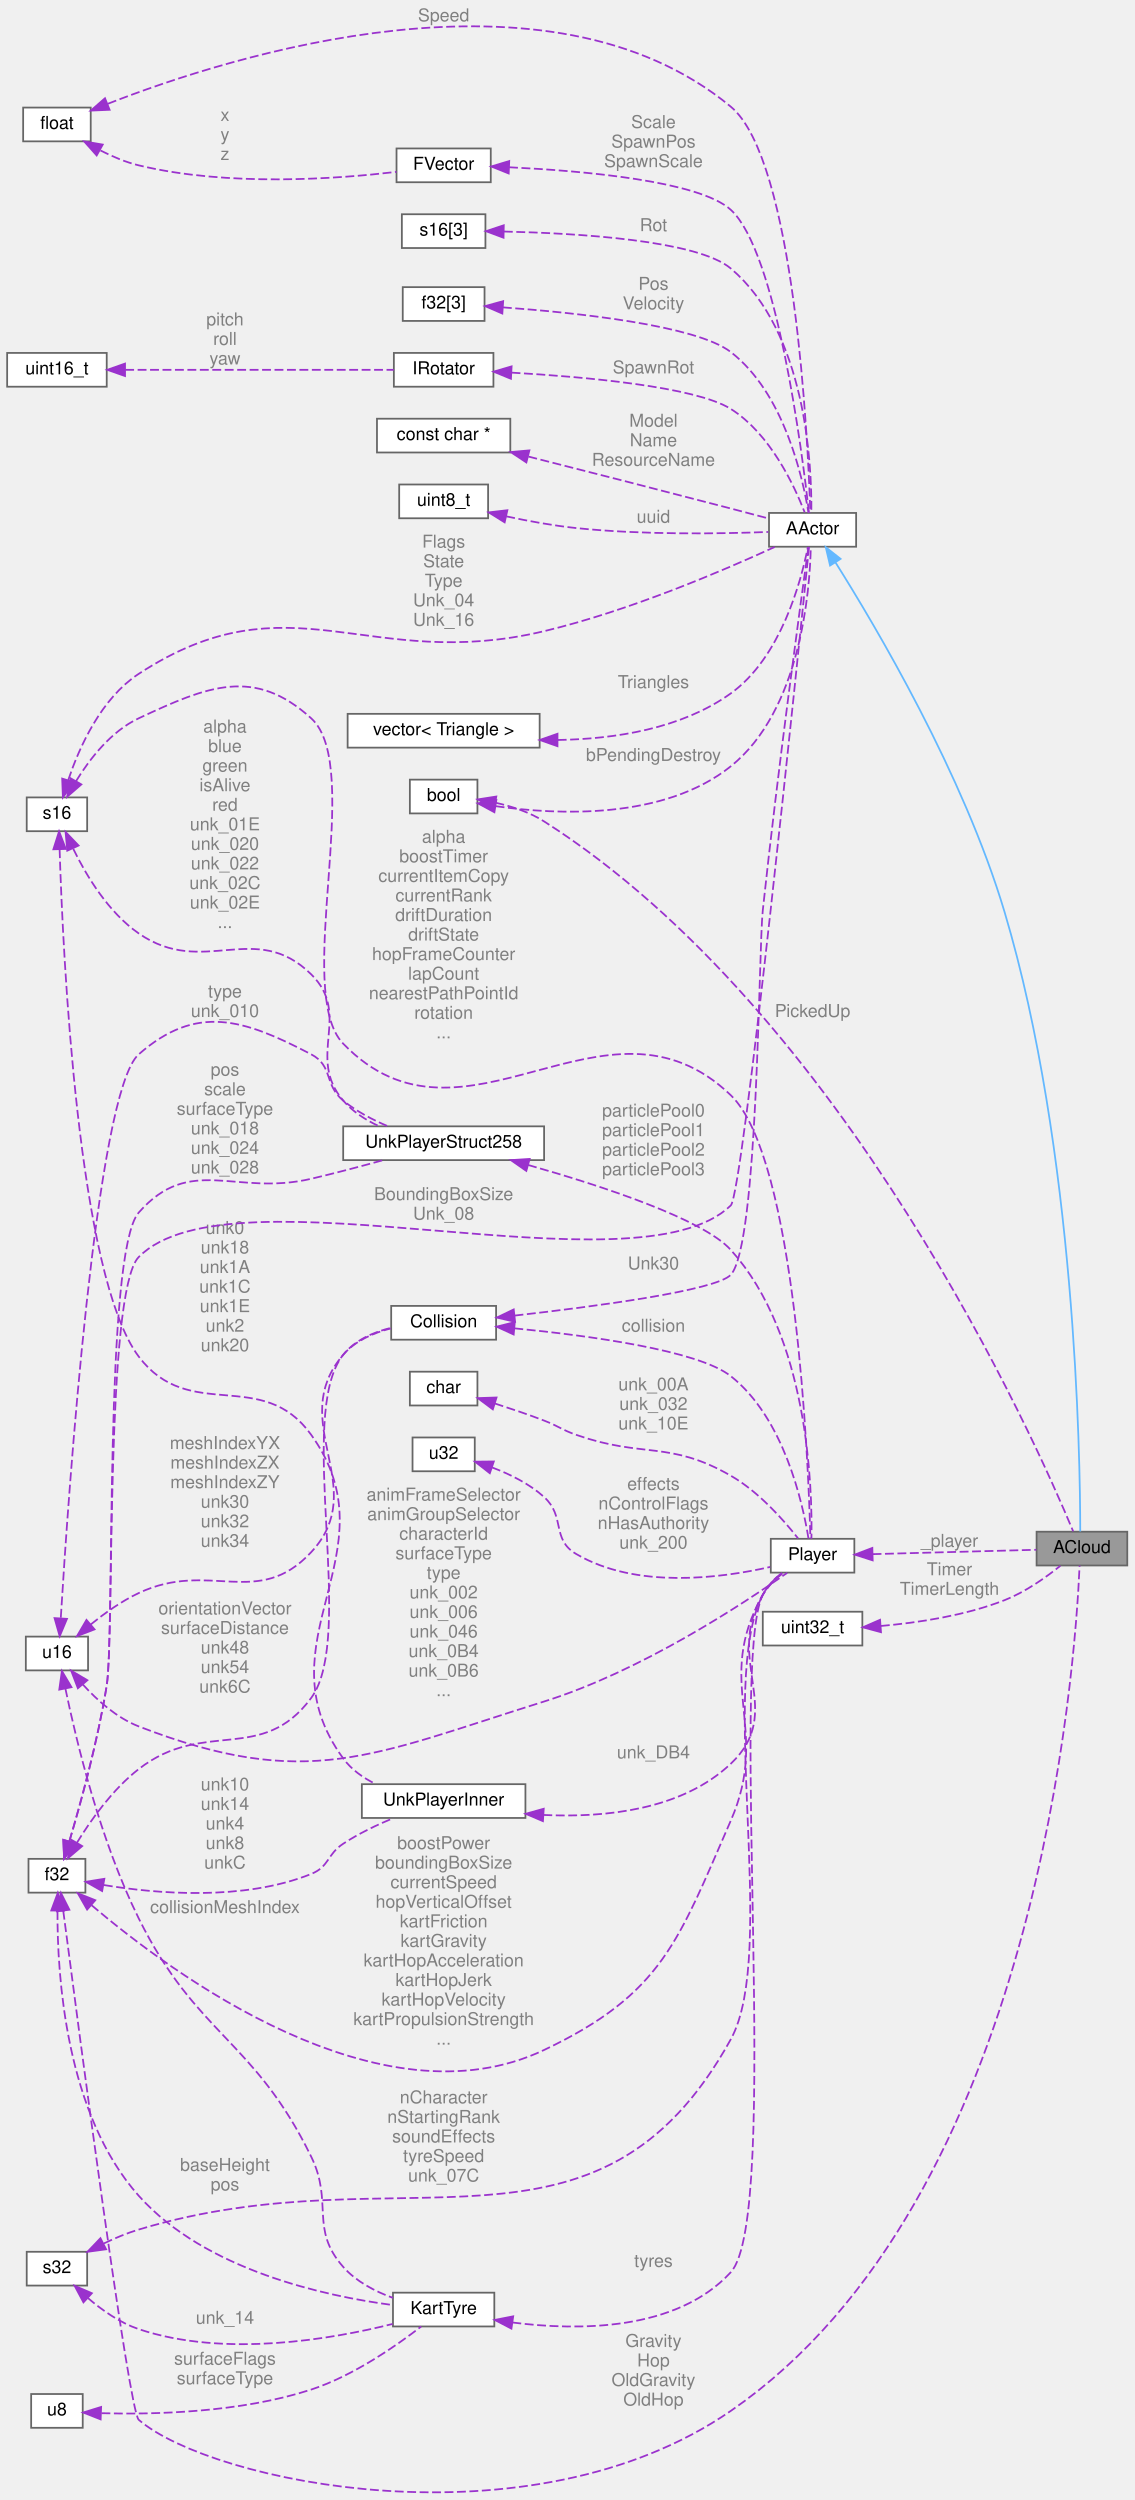
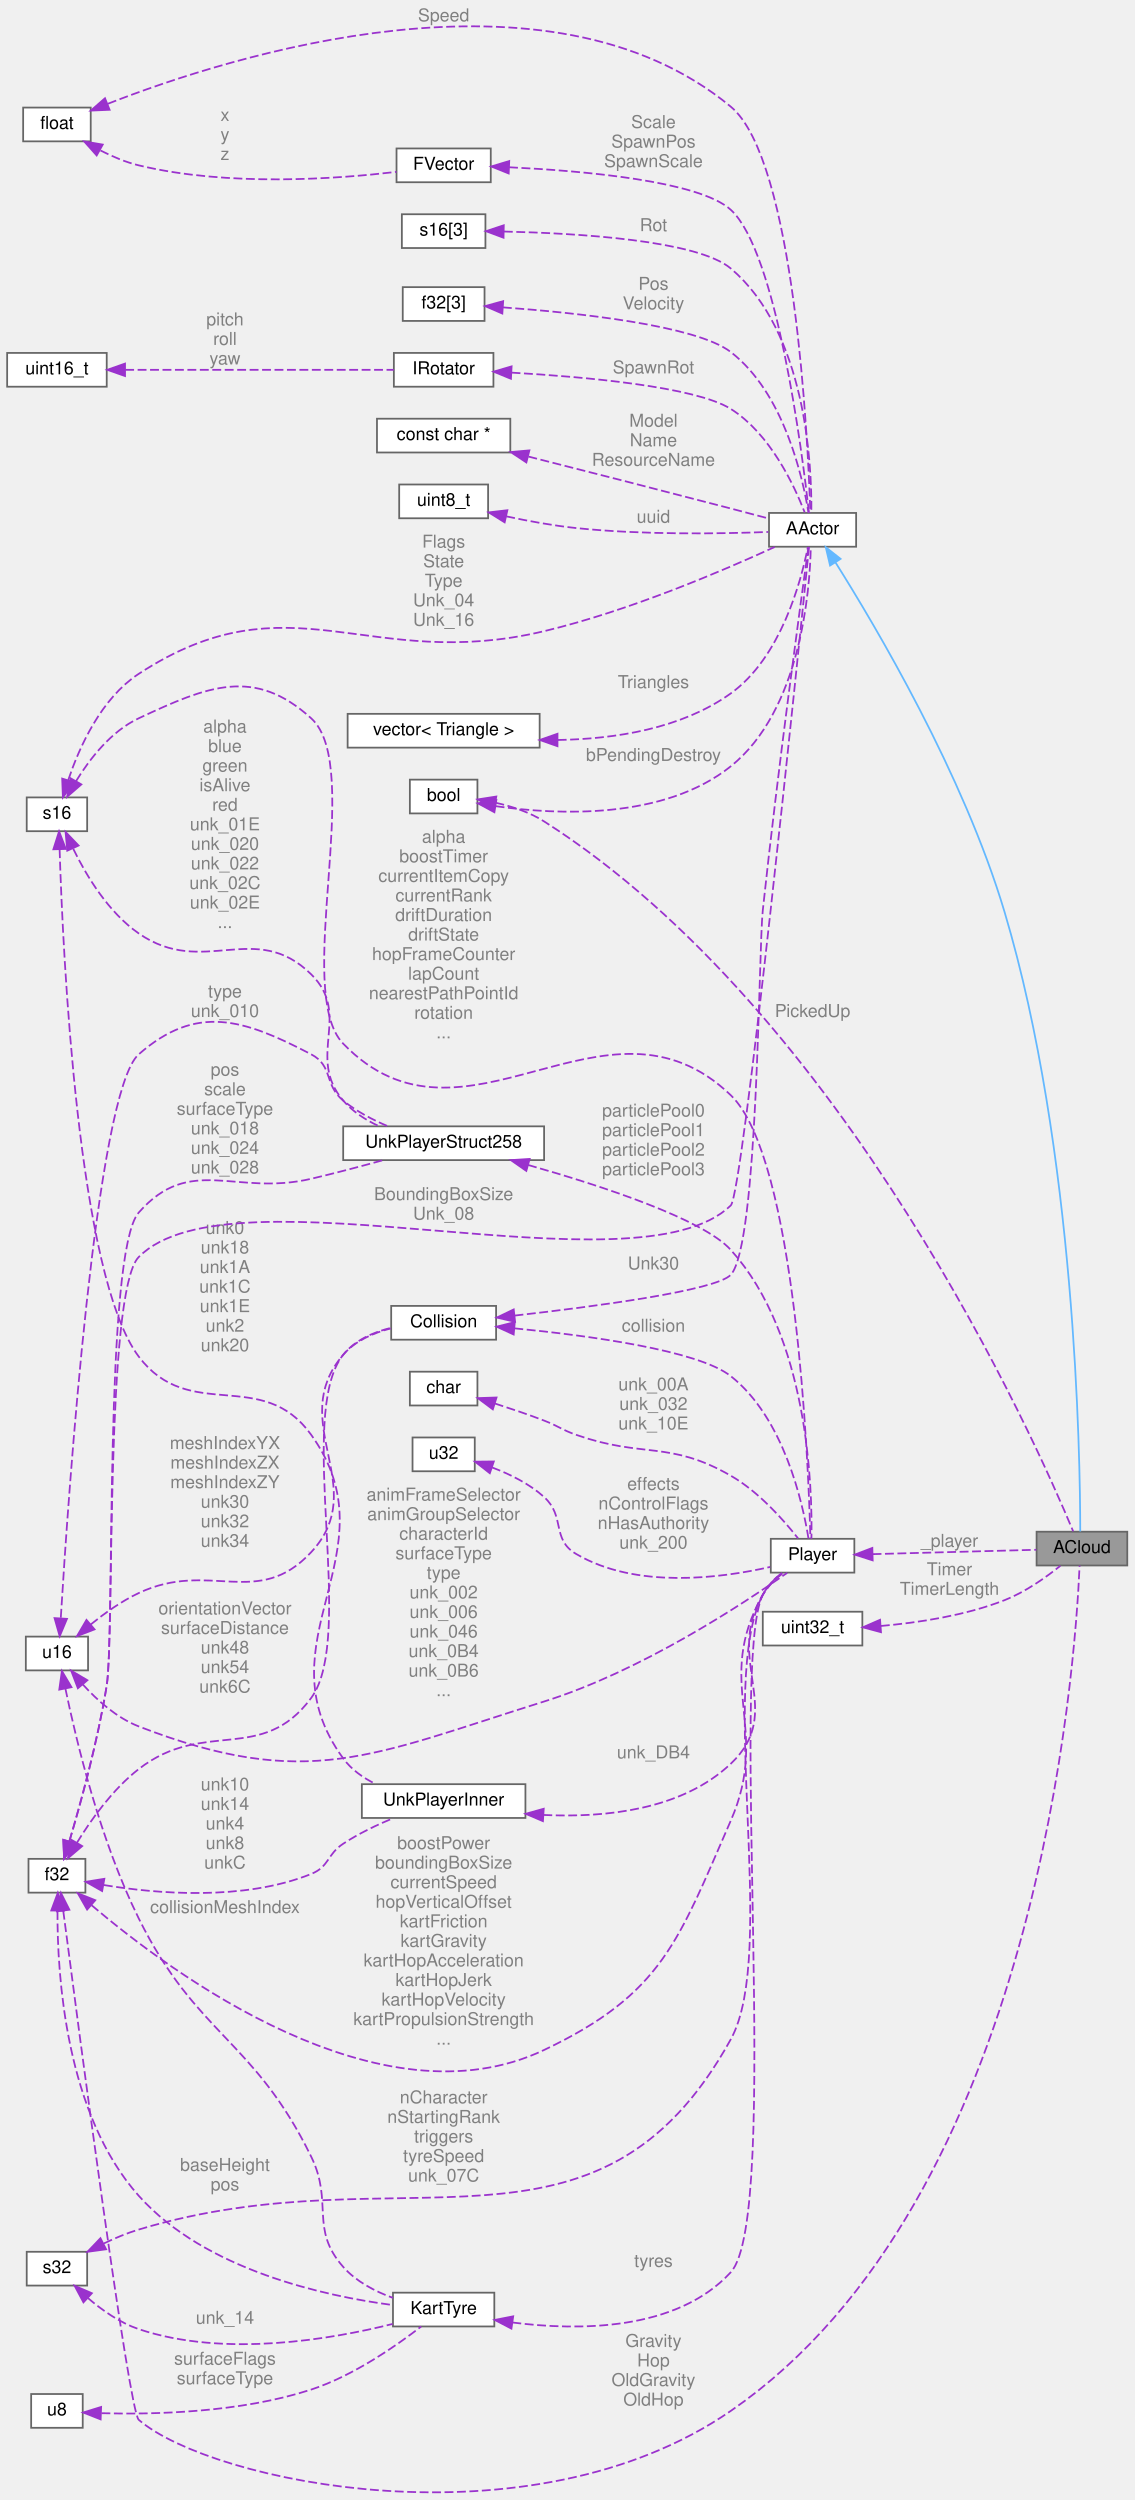
<svg xmlns="http://www.w3.org/2000/svg" xmlns:xlink="http://www.w3.org/1999/xlink" width="638pt" height="1406pt" viewBox="0.00 0.00 638.00 1406.11">
  <g id="graph0" class="graph" transform="scale(1 1) rotate(0) translate(4 1402.11)">
    <g id="Node000001" class="node">
      <g id="a_Node000001">
        <a xlink:title=" ">
          <polygon fill="#999999" stroke="#666666" points="630,-540.61 579,-540.61 579,-521.61 630,-521.61 630,-540.61" />
          <text text-anchor="middle" x="604.5" y="-528.61" font-family="Helvetica,sans-Serif" font-size="10.00">ACloud</text>
        </a>
      </g>
    </g>
    <g id="Node000002" class="node">
      <g id="a_Node000002">
        <a xlink:href="classAActor.html" target="_top" xlink:title=" ">
          <polygon fill="white" stroke="#666666" points="477.5,-1113.61 428.5,-1113.61 428.5,-1094.61 477.5,-1094.61 477.5,-1113.61" />
          <text text-anchor="middle" x="453" y="-1101.61" font-family="Helvetica,sans-Serif" font-size="10.00">AActor</text>
        </a>
      </g>
    </g>
    <g id="edge1_Node000001_Node000002" class="edge">
      <g id="a_edge1_Node000001_Node000002">
        <a xlink:title=" ">
          <path fill="none" stroke="#63b8ff" d="M465.83,-1085.86C488.51,-1049.86 537.91,-966.5 561,-889.11 600.91,-755.37 603.54,-582.98 603.55,-540.76" />
          <polygon fill="#63b8ff" stroke="#63b8ff" points="462.85,-1084.02 460.42,-1094.33 468.75,-1087.78 462.85,-1084.02" />
        </a>
      </g>
    </g>
    <g id="Node000003" class="node">
      <g id="a_Node000003">
        <a xlink:title=" ">
          <polygon fill="white" stroke="#666666" points="45,-953.61 11,-953.61 11,-934.61 45,-934.61 45,-953.61" />
          <text text-anchor="middle" x="28" y="-941.61" font-family="Helvetica,sans-Serif" font-size="10.00">s16</text>
        </a>
      </g>
    </g>
    <g id="edge2_Node000002_Node000003" class="edge">
      <g id="a_edge2_Node000002_Node000003">
        <a xlink:title=" ">
          <path fill="none" stroke="#9a32cd" stroke-dasharray="5,2" d="M34.36,-963.4C40.62,-982.01 52.91,-1009.32 74,-1023.11 159.29,-1078.86 202.88,-1023.49 302,-1047.11 349.97,-1058.55 403.31,-1081.42 431.67,-1094.45" />
          <polygon fill="#9a32cd" stroke="#9a32cd" points="37.64,-962.14 31.35,-953.62 30.95,-964.2 37.64,-962.14" />
        </a>
      </g>
      <text text-anchor="middle" x="245.5" y="-1094.11" font-family="Helvetica,sans-Serif" font-size="10.00" fill="grey"> Flags</text>
      <text text-anchor="middle" x="245.5" y="-1083.11" font-family="Helvetica,sans-Serif" font-size="10.00" fill="grey">State</text>
      <text text-anchor="middle" x="245.5" y="-1072.11" font-family="Helvetica,sans-Serif" font-size="10.00" fill="grey">Type</text>
      <text text-anchor="middle" x="245.5" y="-1061.11" font-family="Helvetica,sans-Serif" font-size="10.00" fill="grey">Unk_04</text>
      <text text-anchor="middle" x="245.5" y="-1050.11" font-family="Helvetica,sans-Serif" font-size="10.00" fill="grey">Unk_16</text>
    </g>
    <g id="Node000018" class="node">
      <g id="a_Node000018">
        <a xlink:href="structPlayer.html" target="_top" xlink:title=" ">
          <polygon fill="white" stroke="#666666" points="476.5,-536.61 429.5,-536.61 429.5,-517.61 476.5,-517.61 476.5,-536.61" />
          <text text-anchor="middle" x="453" y="-524.61" font-family="Helvetica,sans-Serif" font-size="10.00">Player</text>
        </a>
      </g>
    </g>
    <g id="edge22_Node000018_Node000003" class="edge">
      <g id="a_edge22_Node000018_Node000003">
        <a xlink:title=" ">
          <path fill="none" stroke="#9a32cd" stroke-dasharray="5,2" d="M38.77,-962.8C46.48,-975.34 58.5,-990.85 74,-998.11 113.04,-1016.4 139.06,-1027.07 171,-998.11 201.28,-970.67 160.6,-844.5 189,-815.11 256.92,-744.83 336.52,-853.84 407,-786.11 443.77,-750.77 450.64,-579.73 451.79,-536.87" />
          <polygon fill="#9a32cd" stroke="#9a32cd" points="41.73,-960.92 33.74,-953.97 35.65,-964.39 41.73,-960.92" />
        </a>
      </g>
      <text text-anchor="middle" x="245.5" y="-928.11" font-family="Helvetica,sans-Serif" font-size="10.00" fill="grey"> alpha</text>
      <text text-anchor="middle" x="245.5" y="-917.11" font-family="Helvetica,sans-Serif" font-size="10.00" fill="grey">boostTimer</text>
      <text text-anchor="middle" x="245.5" y="-906.11" font-family="Helvetica,sans-Serif" font-size="10.00" fill="grey">currentItemCopy</text>
      <text text-anchor="middle" x="245.5" y="-895.11" font-family="Helvetica,sans-Serif" font-size="10.00" fill="grey">currentRank</text>
      <text text-anchor="middle" x="245.5" y="-884.11" font-family="Helvetica,sans-Serif" font-size="10.00" fill="grey">driftDuration</text>
      <text text-anchor="middle" x="245.5" y="-873.11" font-family="Helvetica,sans-Serif" font-size="10.00" fill="grey">driftState</text>
      <text text-anchor="middle" x="245.5" y="-862.11" font-family="Helvetica,sans-Serif" font-size="10.00" fill="grey">hopFrameCounter</text>
      <text text-anchor="middle" x="245.5" y="-851.11" font-family="Helvetica,sans-Serif" font-size="10.00" fill="grey">lapCount</text>
      <text text-anchor="middle" x="245.5" y="-840.11" font-family="Helvetica,sans-Serif" font-size="10.00" fill="grey">nearestPathPointId</text>
      <text text-anchor="middle" x="245.5" y="-829.11" font-family="Helvetica,sans-Serif" font-size="10.00" fill="grey">rotation</text>
      <text text-anchor="middle" x="245.5" y="-818.11" font-family="Helvetica,sans-Serif" font-size="10.00" fill="grey">...</text>
    </g>
    <g id="Node000024" class="node">
      <g id="a_Node000024">
        <a xlink:href="structUnkPlayerStruct258.html" target="_top" xlink:title=" ">
          <polygon fill="white" stroke="#666666" points="302,-768.61 189,-768.61 189,-749.61 302,-749.61 302,-768.61" />
          <text text-anchor="middle" x="245.5" y="-756.61" font-family="Helvetica,sans-Serif" font-size="10.00">UnkPlayerStruct258</text>
        </a>
      </g>
    </g>
    <g id="edge36_Node000024_Node000003" class="edge">
      <g id="a_edge36_Node000024_Node000003">
        <a xlink:title=" ">
          <path fill="none" stroke="#9a32cd" stroke-dasharray="5,2" d="M37.19,-924.67C44.6,-909.44 56.97,-888.92 74,-877.11 110.41,-851.87 139.43,-885.2 171,-854.11 194.2,-831.27 167.89,-807.9 189,-783.11 194.31,-776.88 201.54,-772.22 209.02,-768.75" />
          <polygon fill="#9a32cd" stroke="#9a32cd" points="33.81,-923.64 32.85,-934.2 40.18,-926.54 33.81,-923.64" />
        </a>
      </g>
      <text text-anchor="middle" x="122.5" y="-990.11" font-family="Helvetica,sans-Serif" font-size="10.00" fill="grey"> alpha</text>
      <text text-anchor="middle" x="122.5" y="-979.11" font-family="Helvetica,sans-Serif" font-size="10.00" fill="grey">blue</text>
      <text text-anchor="middle" x="122.5" y="-968.11" font-family="Helvetica,sans-Serif" font-size="10.00" fill="grey">green</text>
      <text text-anchor="middle" x="122.5" y="-957.11" font-family="Helvetica,sans-Serif" font-size="10.00" fill="grey">isAlive</text>
      <text text-anchor="middle" x="122.5" y="-946.11" font-family="Helvetica,sans-Serif" font-size="10.00" fill="grey">red</text>
      <text text-anchor="middle" x="122.5" y="-935.11" font-family="Helvetica,sans-Serif" font-size="10.00" fill="grey">unk_01E</text>
      <text text-anchor="middle" x="122.5" y="-924.11" font-family="Helvetica,sans-Serif" font-size="10.00" fill="grey">unk_020</text>
      <text text-anchor="middle" x="122.5" y="-913.11" font-family="Helvetica,sans-Serif" font-size="10.00" fill="grey">unk_022</text>
      <text text-anchor="middle" x="122.5" y="-902.11" font-family="Helvetica,sans-Serif" font-size="10.00" fill="grey">unk_02C</text>
      <text text-anchor="middle" x="122.5" y="-891.11" font-family="Helvetica,sans-Serif" font-size="10.00" fill="grey">unk_02E</text>
      <text text-anchor="middle" x="122.5" y="-880.11" font-family="Helvetica,sans-Serif" font-size="10.00" fill="grey">...</text>
    </g>
    <g id="Node000025" class="node">
      <g id="a_Node000025">
        <a xlink:href="structUnkPlayerInner.html" target="_top" xlink:title=" ">
          <polygon fill="white" stroke="#666666" points="291.5,-398.61 199.5,-398.61 199.5,-379.61 291.5,-379.61 291.5,-398.61" />
          <text text-anchor="middle" x="245.5" y="-386.61" font-family="Helvetica,sans-Serif" font-size="10.00">UnkPlayerInner</text>
        </a>
      </g>
    </g>
    <g id="edge38_Node000025_Node000003" class="edge">
      <g id="a_edge38_Node000025_Node000003">
        <a xlink:title=" ">
          <path fill="none" stroke="#9a32cd" stroke-dasharray="5,2" d="M29.5,-924.47C31.38,-864.39 39.81,-684.49 74,-639.11 102.49,-601.3 143.43,-633.59 171,-595.11 218.35,-529.04 141.07,-478.76 189,-413.11 193.58,-406.84 200.15,-402.19 207.18,-398.74" />
          <polygon fill="#9a32cd" stroke="#9a32cd" points="26,-924.42 29.21,-934.52 32.99,-924.62 26,-924.42" />
        </a>
      </g>
      <text text-anchor="middle" x="122.5" y="-708.11" font-family="Helvetica,sans-Serif" font-size="10.00" fill="grey"> unk0</text>
      <text text-anchor="middle" x="122.5" y="-697.11" font-family="Helvetica,sans-Serif" font-size="10.00" fill="grey">unk18</text>
      <text text-anchor="middle" x="122.5" y="-686.11" font-family="Helvetica,sans-Serif" font-size="10.00" fill="grey">unk1A</text>
      <text text-anchor="middle" x="122.5" y="-675.11" font-family="Helvetica,sans-Serif" font-size="10.00" fill="grey">unk1C</text>
      <text text-anchor="middle" x="122.5" y="-664.11" font-family="Helvetica,sans-Serif" font-size="10.00" fill="grey">unk1E</text>
      <text text-anchor="middle" x="122.5" y="-653.11" font-family="Helvetica,sans-Serif" font-size="10.00" fill="grey">unk2</text>
      <text text-anchor="middle" x="122.5" y="-642.11" font-family="Helvetica,sans-Serif" font-size="10.00" fill="grey">unk20</text>
    </g>
    <g id="Node000004" class="node">
      <g id="a_Node000004">
        <a xlink:title=" ">
          <polygon fill="white" stroke="#666666" points="44,-356.61 12,-356.61 12,-337.61 44,-337.61 44,-356.61" />
          <text text-anchor="middle" x="28" y="-344.61" font-family="Helvetica,sans-Serif" font-size="10.00">f32</text>
        </a>
      </g>
    </g>
    <g id="edge40_Node000001_Node000004" class="edge">
      <g id="a_edge40_Node000001_Node000004">
        <a xlink:title=" ">
          <path fill="none" stroke="#9a32cd" stroke-dasharray="5,2" d="M31.55,-327.39C40.25,-260.45 68.51,-45.85 74,-41.11 114.72,-5.94 293.82,31.9 407,-46.11 579.79,-165.22 600.74,-464.27 603.19,-521.55" />
          <polygon fill="#9a32cd" stroke="#9a32cd" points="28.06,-327.09 30.25,-337.45 35,-327.99 28.06,-327.09" />
        </a>
      </g>
      <text text-anchor="middle" x="363.5" y="-82.11" font-family="Helvetica,sans-Serif" font-size="10.00" fill="grey"> Gravity</text>
      <text text-anchor="middle" x="363.5" y="-71.11" font-family="Helvetica,sans-Serif" font-size="10.00" fill="grey">Hop</text>
      <text text-anchor="middle" x="363.5" y="-60.11" font-family="Helvetica,sans-Serif" font-size="10.00" fill="grey">OldGravity</text>
      <text text-anchor="middle" x="363.5" y="-49.11" font-family="Helvetica,sans-Serif" font-size="10.00" fill="grey">OldHop</text>
    </g>
    <g id="edge3_Node000002_Node000004" class="edge">
      <g id="a_edge3_Node000002_Node000004">
        <a xlink:title=" ">
          <path fill="none" stroke="#9a32cd" stroke-dasharray="5,2" d="M34.96,-366.48C41.26,-387.76 50.96,-423.03 56,-454.11 60.3,-480.62 55.13,-676.01 74,-695.11 126.2,-747.96 353.67,-672.41 407,-724.11 413.9,-730.8 445.12,-1036.14 451.03,-1094.52" />
          <polygon fill="#9a32cd" stroke="#9a32cd" points="38.26,-365.3 32.02,-356.73 31.56,-367.32 38.26,-365.3" />
        </a>
      </g>
      <text text-anchor="middle" x="245.5" y="-727.11" font-family="Helvetica,sans-Serif" font-size="10.00" fill="grey"> BoundingBoxSize</text>
      <text text-anchor="middle" x="245.5" y="-716.11" font-family="Helvetica,sans-Serif" font-size="10.00" fill="grey">Unk_08</text>
    </g>
    <g id="Node000007" class="node">
      <g id="a_Node000007">
        <a xlink:href="structCollision.html" target="_top" xlink:title=" ">
          <polygon fill="white" stroke="#666666" points="275,-667.61 216,-667.61 216,-648.61 275,-648.61 275,-667.61" />
          <text text-anchor="middle" x="245.5" y="-655.61" font-family="Helvetica,sans-Serif" font-size="10.00">Collision</text>
        </a>
      </g>
    </g>
    <g id="edge8_Node000007_Node000004" class="edge">
      <g id="a_edge8_Node000007_Node000004">
        <a xlink:title=" ">
          <path fill="none" stroke="#9a32cd" stroke-dasharray="5,2" d="M39.19,-365.58C47.2,-378.66 59.42,-395.82 74,-407.11 110.86,-435.68 143.29,-409.61 171,-447.11 196.6,-481.76 162.08,-606.49 189,-640.11 195.58,-648.34 205.98,-652.85 216,-655.31" />
          <polygon fill="#9a32cd" stroke="#9a32cd" points="42.2,-363.78 34.13,-356.92 36.15,-367.32 42.2,-363.78" />
        </a>
      </g>
      <text text-anchor="middle" x="122.5" y="-494.11" font-family="Helvetica,sans-Serif" font-size="10.00" fill="grey"> orientationVector</text>
      <text text-anchor="middle" x="122.5" y="-483.11" font-family="Helvetica,sans-Serif" font-size="10.00" fill="grey">surfaceDistance</text>
      <text text-anchor="middle" x="122.5" y="-472.11" font-family="Helvetica,sans-Serif" font-size="10.00" fill="grey">unk48</text>
      <text text-anchor="middle" x="122.5" y="-461.11" font-family="Helvetica,sans-Serif" font-size="10.00" fill="grey">unk54</text>
      <text text-anchor="middle" x="122.5" y="-450.11" font-family="Helvetica,sans-Serif" font-size="10.00" fill="grey">unk6C</text>
    </g>
    <g id="edge25_Node000018_Node000004" class="edge">
      <g id="a_edge25_Node000018_Node000004">
        <a xlink:title=" ">
          <path fill="none" stroke="#9a32cd" stroke-dasharray="5,2" d="M47.44,-330.56C92.2,-292.49 209.71,-205.24 302,-249.11 368.76,-280.85 377.4,-310.37 407,-378.11 429.83,-430.35 396.97,-455.47 425,-505.11 427.73,-509.96 431.99,-514.16 436.32,-517.56" />
          <polygon fill="#9a32cd" stroke="#9a32cd" points="44.98,-328.07 39.72,-337.26 49.56,-333.35 44.98,-328.07" />
        </a>
      </g>
      <text text-anchor="middle" x="245.5" y="-362.11" font-family="Helvetica,sans-Serif" font-size="10.00" fill="grey"> boostPower</text>
      <text text-anchor="middle" x="245.5" y="-351.11" font-family="Helvetica,sans-Serif" font-size="10.00" fill="grey">boundingBoxSize</text>
      <text text-anchor="middle" x="245.5" y="-340.11" font-family="Helvetica,sans-Serif" font-size="10.00" fill="grey">currentSpeed</text>
      <text text-anchor="middle" x="245.5" y="-329.11" font-family="Helvetica,sans-Serif" font-size="10.00" fill="grey">hopVerticalOffset</text>
      <text text-anchor="middle" x="245.5" y="-318.11" font-family="Helvetica,sans-Serif" font-size="10.00" fill="grey">kartFriction</text>
      <text text-anchor="middle" x="245.5" y="-307.11" font-family="Helvetica,sans-Serif" font-size="10.00" fill="grey">kartGravity</text>
      <text text-anchor="middle" x="245.5" y="-296.11" font-family="Helvetica,sans-Serif" font-size="10.00" fill="grey">kartHopAcceleration</text>
      <text text-anchor="middle" x="245.5" y="-285.11" font-family="Helvetica,sans-Serif" font-size="10.00" fill="grey">kartHopJerk</text>
      <text text-anchor="middle" x="245.5" y="-274.11" font-family="Helvetica,sans-Serif" font-size="10.00" fill="grey">kartHopVelocity</text>
      <text text-anchor="middle" x="245.5" y="-263.11" font-family="Helvetica,sans-Serif" font-size="10.00" fill="grey">kartPropulsionStrength</text>
      <text text-anchor="middle" x="245.5" y="-252.11" font-family="Helvetica,sans-Serif" font-size="10.00" fill="grey">...</text>
    </g>
    <g id="Node000022" class="node">
      <g id="a_Node000022">
        <a xlink:href="structKartTyre.html" target="_top" xlink:title=" ">
          <polygon fill="white" stroke="#666666" points="274,-112.61 217,-112.61 217,-93.61 274,-93.61 274,-112.61" />
          <text text-anchor="middle" x="245.5" y="-100.61" font-family="Helvetica,sans-Serif" font-size="10.00">KartTyre</text>
        </a>
      </g>
    </g>
    <g id="edge29_Node000022_Node000004" class="edge">
      <g id="a_edge29_Node000022_Node000004">
        <a xlink:title=" ">
          <path fill="none" stroke="#9a32cd" stroke-dasharray="5,2" d="M28.31,-327.24C28.14,-290.87 32.98,-213.1 74,-167.11 111.36,-125.23 178.88,-110.66 216.77,-105.66" />
          <polygon fill="#9a32cd" stroke="#9a32cd" points="24.82,-327.57 28.5,-337.51 31.81,-327.44 24.82,-327.57" />
        </a>
      </g>
      <text text-anchor="middle" x="122.5" y="-181.11" font-family="Helvetica,sans-Serif" font-size="10.00" fill="grey"> baseHeight</text>
      <text text-anchor="middle" x="122.5" y="-170.11" font-family="Helvetica,sans-Serif" font-size="10.00" fill="grey">pos</text>
    </g>
    <g id="edge34_Node000024_Node000004" class="edge">
      <g id="a_edge34_Node000024_Node000004">
        <a xlink:title=" ">
          <path fill="none" stroke="#9a32cd" stroke-dasharray="5,2" d="M35.01,-366.48C41.34,-387.75 51.07,-423.01 56,-454.11 60.64,-483.37 54.41,-697.89 74,-720.11 103.05,-753.07 128.22,-729.12 171,-739.11 184.26,-742.21 198.75,-746.06 211.33,-749.54" />
          <polygon fill="#9a32cd" stroke="#9a32cd" points="38.3,-365.28 32.05,-356.73 31.6,-367.31 38.3,-365.28" />
        </a>
      </g>
      <text text-anchor="middle" x="122.5" y="-797.11" font-family="Helvetica,sans-Serif" font-size="10.00" fill="grey"> pos</text>
      <text text-anchor="middle" x="122.5" y="-786.11" font-family="Helvetica,sans-Serif" font-size="10.00" fill="grey">scale</text>
      <text text-anchor="middle" x="122.5" y="-775.11" font-family="Helvetica,sans-Serif" font-size="10.00" fill="grey">surfaceType</text>
      <text text-anchor="middle" x="122.5" y="-764.11" font-family="Helvetica,sans-Serif" font-size="10.00" fill="grey">unk_018</text>
      <text text-anchor="middle" x="122.5" y="-753.11" font-family="Helvetica,sans-Serif" font-size="10.00" fill="grey">unk_024</text>
      <text text-anchor="middle" x="122.5" y="-742.11" font-family="Helvetica,sans-Serif" font-size="10.00" fill="grey">unk_028</text>
    </g>
    <g id="edge39_Node000025_Node000004" class="edge">
      <g id="a_edge39_Node000025_Node000004">
        <a xlink:title=" ">
          <path fill="none" stroke="#9a32cd" stroke-dasharray="5,2" d="M54.39,-341.88C83.66,-337.05 132.66,-332.71 171,-348.11 181.21,-352.21 179.81,-359.06 189,-365.11 197.68,-370.83 207.95,-375.71 217.27,-379.56" />
          <polygon fill="#9a32cd" stroke="#9a32cd" points="53.42,-338.5 44.2,-343.71 54.67,-345.39 53.42,-338.5" />
        </a>
      </g>
      <text text-anchor="middle" x="122.5" y="-395.11" font-family="Helvetica,sans-Serif" font-size="10.00" fill="grey"> unk10</text>
      <text text-anchor="middle" x="122.5" y="-384.11" font-family="Helvetica,sans-Serif" font-size="10.00" fill="grey">unk14</text>
      <text text-anchor="middle" x="122.5" y="-373.11" font-family="Helvetica,sans-Serif" font-size="10.00" fill="grey">unk4</text>
      <text text-anchor="middle" x="122.5" y="-362.11" font-family="Helvetica,sans-Serif" font-size="10.00" fill="grey">unk8</text>
      <text text-anchor="middle" x="122.5" y="-351.11" font-family="Helvetica,sans-Serif" font-size="10.00" fill="grey">unkC</text>
    </g>
    <g id="Node000005" class="node">
      <g id="a_Node000005">
        <a xlink:title=" ">
          <polygon fill="white" stroke="#666666" points="269,-1281.61 222,-1281.61 222,-1262.61 269,-1262.61 269,-1281.61" />
          <text text-anchor="middle" x="245.5" y="-1269.61" font-family="Helvetica,sans-Serif" font-size="10.00">s16[3]</text>
        </a>
      </g>
    </g>
    <g id="edge4_Node000002_Node000005" class="edge">
      <g id="a_edge4_Node000002_Node000005">
        <a xlink:title=" ">
          <path fill="none" stroke="#9a32cd" stroke-dasharray="5,2" d="M279.37,-1271.89C320.64,-1270.94 388.3,-1266.93 407,-1251.11 449.39,-1215.27 452.6,-1140.63 452.32,-1113.9" />
          <polygon fill="#9a32cd" stroke="#9a32cd" points="279.18,-1268.4 269.25,-1272.08 279.31,-1275.4 279.18,-1268.4" />
        </a>
      </g>
      <text text-anchor="middle" x="363.5" y="-1272.11" font-family="Helvetica,sans-Serif" font-size="10.00" fill="grey"> Rot</text>
    </g>
    <g id="Node000006" class="node">
      <g id="a_Node000006">
        <a xlink:title=" ">
          <polygon fill="white" stroke="#666666" points="268.5,-1240.61 222.5,-1240.61 222.5,-1221.61 268.5,-1221.61 268.5,-1240.61" />
          <text text-anchor="middle" x="245.5" y="-1228.61" font-family="Helvetica,sans-Serif" font-size="10.00">f32[3]</text>
        </a>
      </g>
    </g>
    <g id="edge5_Node000002_Node000006" class="edge">
      <g id="a_edge5_Node000002_Node000006">
        <a xlink:title=" ">
          <path fill="none" stroke="#9a32cd" stroke-dasharray="5,2" d="M278.81,-1229.24C319.78,-1226.27 387.45,-1219.2 407,-1204.11 436.84,-1181.08 447.44,-1133.86 450.71,-1113.64" />
          <polygon fill="#9a32cd" stroke="#9a32cd" points="278.5,-1225.75 268.77,-1229.93 278.98,-1232.74 278.5,-1225.75" />
        </a>
      </g>
      <text text-anchor="middle" x="363.5" y="-1239.11" font-family="Helvetica,sans-Serif" font-size="10.00" fill="grey"> Pos</text>
      <text text-anchor="middle" x="363.5" y="-1228.11" font-family="Helvetica,sans-Serif" font-size="10.00" fill="grey">Velocity</text>
    </g>
    <g id="edge6_Node000002_Node000007" class="edge">
      <g id="a_edge6_Node000002_Node000007">
        <a xlink:title=" ">
          <path fill="none" stroke="#9a32cd" stroke-dasharray="5,2" d="M285.36,-662.16C330.18,-667.21 398.82,-676.26 407,-685.11 422.52,-701.91 422.57,-867.38 425,-890.11 433.44,-969.05 446.42,-1064.01 450.63,-1094.32" />
          <polygon fill="#9a32cd" stroke="#9a32cd" points="285.68,-658.67 275.35,-661.05 284.91,-665.63 285.68,-658.67" />
        </a>
      </g>
      <text text-anchor="middle" x="363.5" y="-688.11" font-family="Helvetica,sans-Serif" font-size="10.00" fill="grey"> Unk30</text>
    </g>
    <g id="edge27_Node000018_Node000007" class="edge">
      <g id="a_edge27_Node000018_Node000007">
        <a xlink:title=" ">
          <path fill="none" stroke="#9a32cd" stroke-dasharray="5,2" d="M285.26,-655C326.58,-650.97 388.54,-642.69 407,-628.11 436.83,-604.56 447.44,-557.02 450.71,-536.69" />
          <polygon fill="#9a32cd" stroke="#9a32cd" points="284.88,-651.52 275.24,-655.93 285.52,-658.49 284.88,-651.52" />
        </a>
      </g>
      <text text-anchor="middle" x="363.5" y="-653.11" font-family="Helvetica,sans-Serif" font-size="10.00" fill="grey"> collision</text>
    </g>
    <g id="Node000008" class="node">
      <g id="a_Node000008">
        <a xlink:title=" ">
          <polygon fill="white" stroke="#666666" points="45.5,-481.61 10.5,-481.61 10.5,-462.61 45.5,-462.61 45.5,-481.61" />
          <text text-anchor="middle" x="28" y="-469.61" font-family="Helvetica,sans-Serif" font-size="10.00">u16</text>
        </a>
      </g>
    </g>
    <g id="edge7_Node000007_Node000008" class="edge">
      <g id="a_edge7_Node000007_Node000008">
        <a xlink:title=" ">
          <path fill="none" stroke="#9a32cd" stroke-dasharray="5,2" d="M46.99,-488.43C54.81,-494.77 64.37,-501.58 74,-506.11 114.09,-524.98 140.82,-496.68 171,-529.11 205.04,-565.7 156.46,-602.18 189,-640.11 195.73,-647.96 205.9,-652.41 215.71,-654.92" />
          <polygon fill="#9a32cd" stroke="#9a32cd" points="49.15,-485.68 39.27,-481.87 44.62,-491.01 49.15,-485.68" />
        </a>
      </g>
      <text text-anchor="middle" x="122.5" y="-587.11" font-family="Helvetica,sans-Serif" font-size="10.00" fill="grey"> meshIndexYX</text>
      <text text-anchor="middle" x="122.5" y="-576.11" font-family="Helvetica,sans-Serif" font-size="10.00" fill="grey">meshIndexZX</text>
      <text text-anchor="middle" x="122.5" y="-565.11" font-family="Helvetica,sans-Serif" font-size="10.00" fill="grey">meshIndexZY</text>
      <text text-anchor="middle" x="122.5" y="-554.11" font-family="Helvetica,sans-Serif" font-size="10.00" fill="grey">unk30</text>
      <text text-anchor="middle" x="122.5" y="-543.11" font-family="Helvetica,sans-Serif" font-size="10.00" fill="grey">unk32</text>
      <text text-anchor="middle" x="122.5" y="-532.11" font-family="Helvetica,sans-Serif" font-size="10.00" fill="grey">unk34</text>
    </g>
    <g id="edge21_Node000018_Node000008" class="edge">
      <g id="a_edge21_Node000018_Node000008">
        <a xlink:title=" ">
          <path fill="none" stroke="#9a32cd" stroke-dasharray="5,2" d="M42.5,-454.76C50.56,-445.86 61.62,-435.91 74,-431.11 168.67,-394.45 205.11,-414.78 302,-445.11 356.38,-462.14 413.57,-499.75 438.76,-517.49" />
          <polygon fill="#9a32cd" stroke="#9a32cd" points="39.78,-452.56 36,-462.46 45.12,-457.08 39.78,-452.56" />
        </a>
      </g>
      <text text-anchor="middle" x="245.5" y="-558.11" font-family="Helvetica,sans-Serif" font-size="10.00" fill="grey"> animFrameSelector</text>
      <text text-anchor="middle" x="245.5" y="-547.11" font-family="Helvetica,sans-Serif" font-size="10.00" fill="grey">animGroupSelector</text>
      <text text-anchor="middle" x="245.5" y="-536.11" font-family="Helvetica,sans-Serif" font-size="10.00" fill="grey">characterId</text>
      <text text-anchor="middle" x="245.5" y="-525.11" font-family="Helvetica,sans-Serif" font-size="10.00" fill="grey">surfaceType</text>
      <text text-anchor="middle" x="245.5" y="-514.11" font-family="Helvetica,sans-Serif" font-size="10.00" fill="grey">type</text>
      <text text-anchor="middle" x="245.5" y="-503.11" font-family="Helvetica,sans-Serif" font-size="10.00" fill="grey">unk_002</text>
      <text text-anchor="middle" x="245.5" y="-492.11" font-family="Helvetica,sans-Serif" font-size="10.00" fill="grey">unk_006</text>
      <text text-anchor="middle" x="245.5" y="-481.11" font-family="Helvetica,sans-Serif" font-size="10.00" fill="grey">unk_046</text>
      <text text-anchor="middle" x="245.5" y="-470.11" font-family="Helvetica,sans-Serif" font-size="10.00" fill="grey">unk_0B4</text>
      <text text-anchor="middle" x="245.5" y="-459.11" font-family="Helvetica,sans-Serif" font-size="10.00" fill="grey">unk_0B6</text>
      <text text-anchor="middle" x="245.5" y="-448.11" font-family="Helvetica,sans-Serif" font-size="10.00" fill="grey">...</text>
    </g>
    <g id="edge31_Node000022_Node000008" class="edge">
      <g id="a_edge31_Node000022_Node000008">
        <a xlink:title=" ">
          <path fill="none" stroke="#9a32cd" stroke-dasharray="5,2" d="M32.74,-452.47C38.8,-423.21 52.3,-366.91 74,-323.11 106.64,-257.23 138.72,-255.17 171,-189.11 183.6,-163.33 170.02,-148.64 189,-127.11 196.29,-118.85 206.94,-113.32 216.96,-109.68" />
          <polygon fill="#9a32cd" stroke="#9a32cd" points="29.31,-451.79 30.79,-462.28 36.18,-453.16 29.31,-451.79" />
        </a>
      </g>
      <text text-anchor="middle" x="122.5" y="-326.11" font-family="Helvetica,sans-Serif" font-size="10.00" fill="grey"> collisionMeshIndex</text>
    </g>
    <g id="edge35_Node000024_Node000008" class="edge">
      <g id="a_edge35_Node000024_Node000008">
        <a xlink:title=" ">
          <path fill="none" stroke="#9a32cd" stroke-dasharray="5,2" d="M30.17,-492.23C34.4,-561.64 49.96,-788.07 74,-809.11 106.44,-837.51 132.81,-829.12 171,-809.11 183.45,-802.59 178.13,-792.02 189,-783.11 196.39,-777.06 205.54,-772.27 214.26,-768.62" />
          <polygon fill="#9a32cd" stroke="#9a32cd" points="33.64,-491.6 29.55,-481.83 26.65,-492.02 33.64,-491.6" />
        </a>
      </g>
      <text text-anchor="middle" x="122.5" y="-841.11" font-family="Helvetica,sans-Serif" font-size="10.00" fill="grey"> type</text>
      <text text-anchor="middle" x="122.5" y="-830.11" font-family="Helvetica,sans-Serif" font-size="10.00" fill="grey">unk_010</text>
    </g>
    <g id="Node000009" class="node">
      <g id="a_Node000009">
        <a xlink:title=" ">
          <polygon fill="white" stroke="#666666" points="283,-1166.61 208,-1166.61 208,-1147.61 283,-1147.61 283,-1166.61" />
          <text text-anchor="middle" x="245.5" y="-1154.61" font-family="Helvetica,sans-Serif" font-size="10.00">const char *</text>
        </a>
      </g>
    </g>
    <g id="edge9_Node000002_Node000009" class="edge">
      <g id="a_edge9_Node000002_Node000009">
        <a xlink:title=" ">
          <path fill="none" stroke="#9a32cd" stroke-dasharray="5,2" d="M293.16,-1145.33C325.21,-1137.21 368.71,-1126.11 407,-1116.11 413.88,-1114.32 421.35,-1112.34 428.19,-1110.51" />
          <polygon fill="#9a32cd" stroke="#9a32cd" points="292.02,-1142.01 283.18,-1147.86 293.73,-1148.8 292.02,-1142.01" />
        </a>
      </g>
      <text text-anchor="middle" x="363.5" y="-1162.11" font-family="Helvetica,sans-Serif" font-size="10.00" fill="grey"> Model</text>
      <text text-anchor="middle" x="363.5" y="-1151.11" font-family="Helvetica,sans-Serif" font-size="10.00" fill="grey">Name</text>
      <text text-anchor="middle" x="363.5" y="-1140.11" font-family="Helvetica,sans-Serif" font-size="10.00" fill="grey">ResourceName</text>
    </g>
    <g id="Node000010" class="node">
      <g id="a_Node000010">
        <a xlink:title=" ">
          <polygon fill="white" stroke="#666666" points="270.5,-1129.61 220.5,-1129.61 220.5,-1110.61 270.5,-1110.61 270.5,-1129.61" />
          <text text-anchor="middle" x="245.5" y="-1117.61" font-family="Helvetica,sans-Serif" font-size="10.00">uint8_t</text>
        </a>
      </g>
    </g>
    <g id="edge10_Node000002_Node000010" class="edge">
      <g id="a_edge10_Node000002_Node000010">
        <a xlink:title=" ">
          <path fill="none" stroke="#9a32cd" stroke-dasharray="5,2" d="M280.69,-1111.7C293,-1109.06 307.05,-1106.47 320,-1105.11 357.61,-1101.17 401.57,-1101.9 428.08,-1102.91" />
          <polygon fill="#9a32cd" stroke="#9a32cd" points="279.81,-1108.31 270.82,-1113.92 281.34,-1115.14 279.81,-1108.31" />
        </a>
      </g>
      <text text-anchor="middle" x="363.5" y="-1108.11" font-family="Helvetica,sans-Serif" font-size="10.00" fill="grey"> uuid</text>
    </g>
    <g id="Node000011" class="node">
      <g id="a_Node000011">
        <a xlink:href="structFVector.html" target="_top" xlink:title=" ">
          <polygon fill="white" stroke="#666666" points="272,-1318.61 219,-1318.61 219,-1299.61 272,-1299.61 272,-1318.61" />
          <text text-anchor="middle" x="245.5" y="-1306.61" font-family="Helvetica,sans-Serif" font-size="10.00">FVector</text>
        </a>
      </g>
    </g>
    <g id="edge11_Node000002_Node000011" class="edge">
      <g id="a_edge11_Node000002_Node000011">
        <a xlink:title=" ">
          <path fill="none" stroke="#9a32cd" stroke-dasharray="5,2" d="M282.28,-1308.04C323.91,-1306.04 389.24,-1300.33 407,-1284.11 432.81,-1260.54 447.2,-1147.6 450.98,-1113.73" />
          <polygon fill="#9a32cd" stroke="#9a32cd" points="282.08,-1304.54 272.24,-1308.47 282.39,-1311.54 282.08,-1304.54" />
        </a>
      </g>
      <text text-anchor="middle" x="363.5" y="-1330.11" font-family="Helvetica,sans-Serif" font-size="10.00" fill="grey"> Scale</text>
      <text text-anchor="middle" x="363.5" y="-1319.11" font-family="Helvetica,sans-Serif" font-size="10.00" fill="grey">SpawnPos</text>
      <text text-anchor="middle" x="363.5" y="-1308.11" font-family="Helvetica,sans-Serif" font-size="10.00" fill="grey">SpawnScale</text>
    </g>
    <g id="Node000012" class="node">
      <g id="a_Node000012">
        <a xlink:title=" ">
          <polygon fill="white" stroke="#666666" points="47,-1341.61 9,-1341.61 9,-1322.61 47,-1322.61 47,-1341.61" />
          <text text-anchor="middle" x="28" y="-1329.61" font-family="Helvetica,sans-Serif" font-size="10.00">float</text>
        </a>
      </g>
    </g>
    <g id="edge15_Node000002_Node000012" class="edge">
      <g id="a_edge15_Node000002_Node000012">
        <a xlink:title=" ">
          <path fill="none" stroke="#9a32cd" stroke-dasharray="5,2" d="M56.66,-1343.75C125.03,-1370.46 303.87,-1427.57 407,-1342.11 443.02,-1312.26 450.42,-1154.51 451.74,-1113.74" />
          <polygon fill="#9a32cd" stroke="#9a32cd" points="57.62,-1340.36 47.03,-1339.9 55.02,-1346.86 57.62,-1340.36" />
        </a>
      </g>
      <text text-anchor="middle" x="245.5" y="-1390.11" font-family="Helvetica,sans-Serif" font-size="10.00" fill="grey"> Speed</text>
    </g>
    <g id="edge12_Node000011_Node000012" class="edge">
      <g id="a_edge12_Node000011_Node000012">
        <a xlink:title=" ">
          <path fill="none" stroke="#9a32cd" stroke-dasharray="5,2" d="M52.47,-1317.49C59.18,-1314.05 66.66,-1310.88 74,-1309.11 124.22,-1297.02 185.2,-1301.42 218.93,-1305.44" />
          <polygon fill="#9a32cd" stroke="#9a32cd" points="50.35,-1314.67 43.31,-1322.58 53.75,-1320.79 50.35,-1314.67" />
        </a>
      </g>
      <text text-anchor="middle" x="122.5" y="-1334.11" font-family="Helvetica,sans-Serif" font-size="10.00" fill="grey"> x</text>
      <text text-anchor="middle" x="122.5" y="-1323.11" font-family="Helvetica,sans-Serif" font-size="10.00" fill="grey">y</text>
      <text text-anchor="middle" x="122.5" y="-1312.11" font-family="Helvetica,sans-Serif" font-size="10.00" fill="grey">z</text>
    </g>
    <g id="Node000013" class="node">
      <g id="a_Node000013">
        <a xlink:href="structIRotator.html" target="_top" xlink:title=" ">
          <polygon fill="white" stroke="#666666" points="273.5,-1203.61 217.5,-1203.61 217.5,-1184.61 273.5,-1184.61 273.5,-1203.61" />
          <text text-anchor="middle" x="245.5" y="-1191.61" font-family="Helvetica,sans-Serif" font-size="10.00">IRotator</text>
        </a>
      </g>
    </g>
    <g id="edge13_Node000002_Node000013" class="edge">
      <g id="a_edge13_Node000002_Node000013">
        <a xlink:title=" ">
          <path fill="none" stroke="#9a32cd" stroke-dasharray="5,2" d="M283.69,-1192.53C324.56,-1190.19 387.07,-1184.64 407,-1172.11 429.05,-1158.25 442.65,-1129.19 448.56,-1113.93" />
          <polygon fill="#9a32cd" stroke="#9a32cd" points="283.35,-1189.05 273.55,-1193.08 283.72,-1196.04 283.35,-1189.05" />
        </a>
      </g>
      <text text-anchor="middle" x="363.5" y="-1192.11" font-family="Helvetica,sans-Serif" font-size="10.00" fill="grey"> SpawnRot</text>
    </g>
    <g id="Node000014" class="node">
      <g id="a_Node000014">
        <a xlink:title=" ">
          <polygon fill="white" stroke="#666666" points="56,-1203.61 0,-1203.61 0,-1184.61 56,-1184.61 56,-1203.61" />
          <text text-anchor="middle" x="28" y="-1191.61" font-family="Helvetica,sans-Serif" font-size="10.00">uint16_t</text>
        </a>
      </g>
    </g>
    <g id="edge14_Node000013_Node000014" class="edge">
      <g id="a_edge14_Node000013_Node000014">
        <a xlink:title=" ">
          <path fill="none" stroke="#9a32cd" stroke-dasharray="5,2" d="M66.38,-1194.11C109.47,-1194.11 179.26,-1194.11 217.43,-1194.11" />
          <polygon fill="#9a32cd" stroke="#9a32cd" points="66.29,-1190.61 56.29,-1194.11 66.29,-1197.61 66.29,-1190.61" />
        </a>
      </g>
      <text text-anchor="middle" x="122.5" y="-1219.11" font-family="Helvetica,sans-Serif" font-size="10.00" fill="grey"> pitch</text>
      <text text-anchor="middle" x="122.5" y="-1208.11" font-family="Helvetica,sans-Serif" font-size="10.00" fill="grey">roll</text>
      <text text-anchor="middle" x="122.5" y="-1197.11" font-family="Helvetica,sans-Serif" font-size="10.00" fill="grey">yaw</text>
    </g>
    <g id="Node000015" class="node">
      <g id="a_Node000015">
        <a xlink:title=" ">
          <polygon fill="white" stroke="#666666" points="299.5,-1000.61 191.5,-1000.61 191.5,-981.61 299.5,-981.61 299.5,-1000.61" />
          <text text-anchor="middle" x="245.5" y="-988.61" font-family="Helvetica,sans-Serif" font-size="10.00">vector&lt; Triangle &gt;</text>
        </a>
      </g>
    </g>
    <g id="edge16_Node000002_Node000015" class="edge">
      <g id="a_edge16_Node000002_Node000015">
        <a xlink:title=" ">
          <path fill="none" stroke="#9a32cd" stroke-dasharray="5,2" d="M309.65,-985.91C341.51,-986.42 379.2,-992.14 407,-1012.11 435.16,-1032.34 446.53,-1075.13 450.35,-1094.38" />
          <polygon fill="#9a32cd" stroke="#9a32cd" points="309.52,-982.41 299.52,-985.92 309.53,-989.41 309.52,-982.41" />
        </a>
      </g>
      <text text-anchor="middle" x="363.5" y="-1015.11" font-family="Helvetica,sans-Serif" font-size="10.00" fill="grey"> Triangles</text>
    </g>
    <g id="Node000016" class="node">
      <g id="a_Node000016">
        <a xlink:title=" ">
          <polygon fill="white" stroke="#666666" points="264.5,-963.61 226.5,-963.61 226.5,-944.61 264.5,-944.61 264.5,-963.61" />
          <text text-anchor="middle" x="245.5" y="-951.61" font-family="Helvetica,sans-Serif" font-size="10.00">bool</text>
        </a>
      </g>
    </g>
    <g id="edge18_Node000001_Node000016" class="edge">
      <g id="a_edge18_Node000001_Node000016">
        <a xlink:title=" ">
          <path fill="none" stroke="#9a32cd" stroke-dasharray="5,2" d="M274.62,-950.64C283.86,-948.58 293.84,-945.31 302,-940.11 471.62,-832.03 578.26,-592.05 599.56,-540.84" />
          <polygon fill="#9a32cd" stroke="#9a32cd" points="273.85,-947.22 264.65,-952.48 275.12,-954.11 273.85,-947.22" />
        </a>
      </g>
      <text text-anchor="middle" x="453" y="-830.11" font-family="Helvetica,sans-Serif" font-size="10.00" fill="grey"> PickedUp</text>
    </g>
    <g id="edge17_Node000002_Node000016" class="edge">
      <g id="a_edge17_Node000002_Node000016">
        <a xlink:title=" ">
          <path fill="none" stroke="#9a32cd" stroke-dasharray="5,2" d="M274.73,-948.69C309.73,-943.68 369.33,-940.96 407,-971.11 446.2,-1002.49 451.45,-1069.49 452.01,-1094.47" />
          <polygon fill="#9a32cd" stroke="#9a32cd" points="274.04,-945.26 264.72,-950.29 275.14,-952.17 274.04,-945.26" />
        </a>
      </g>
      <text text-anchor="middle" x="363.5" y="-974.11" font-family="Helvetica,sans-Serif" font-size="10.00" fill="grey"> bPendingDestroy</text>
    </g>
    <g id="Node000017" class="node">
      <g id="a_Node000017">
        <a xlink:title=" ">
          <polygon fill="white" stroke="#666666" points="481,-495.61 425,-495.61 425,-476.61 481,-476.61 481,-495.61" />
          <text text-anchor="middle" x="453" y="-483.61" font-family="Helvetica,sans-Serif" font-size="10.00">uint32_t</text>
        </a>
      </g>
    </g>
    <g id="edge19_Node000001_Node000017" class="edge">
      <g id="a_edge19_Node000001_Node000017">
        <a xlink:title=" ">
          <path fill="none" stroke="#9a32cd" stroke-dasharray="5,2" d="M491.4,-487.59C512.45,-489.43 538.86,-493.43 561,-502.11 572.64,-506.68 584.26,-514.92 592.4,-521.46" />
          <polygon fill="#9a32cd" stroke="#9a32cd" points="491.48,-484.09 481.24,-486.84 490.96,-491.07 491.48,-484.09" />
        </a>
      </g>
      <text text-anchor="middle" x="530" y="-516.11" font-family="Helvetica,sans-Serif" font-size="10.00" fill="grey"> Timer</text>
      <text text-anchor="middle" x="530" y="-505.11" font-family="Helvetica,sans-Serif" font-size="10.00" fill="grey">TimerLength</text>
    </g>
    <g id="edge20_Node000001_Node000018" class="edge">
      <g id="a_edge20_Node000001_Node000018">
        <a xlink:title=" ">
          <path fill="none" stroke="#9a32cd" stroke-dasharray="5,2" d="M486.73,-527.99C514.48,-528.73 553.67,-529.78 578.84,-530.45" />
          <polygon fill="#9a32cd" stroke="#9a32cd" points="486.8,-524.49 476.71,-527.72 486.61,-531.49 486.8,-524.49" />
        </a>
      </g>
      <text text-anchor="middle" x="530" y="-532.11" font-family="Helvetica,sans-Serif" font-size="10.00" fill="grey"> _player</text>
    </g>
    <g id="Node000019" class="node">
      <g id="a_Node000019">
        <a xlink:title=" ">
          <polygon fill="white" stroke="#666666" points="264.5,-630.61 226.5,-630.61 226.5,-611.61 264.5,-611.61 264.5,-630.61" />
          <text text-anchor="middle" x="245.5" y="-618.61" font-family="Helvetica,sans-Serif" font-size="10.00">char</text>
        </a>
      </g>
    </g>
    <g id="edge23_Node000018_Node000019" class="edge">
      <g id="a_edge23_Node000018_Node000019">
        <a xlink:title=" ">
          <path fill="none" stroke="#9a32cd" stroke-dasharray="5,2" d="M274.24,-612.75C283.17,-609.88 293.07,-606.54 302,-603.11 310.17,-599.98 311.74,-598.02 320,-595.11 357.73,-581.84 372.33,-592.05 407,-572.11 422.71,-563.08 436.76,-547.15 444.83,-536.87" />
          <polygon fill="#9a32cd" stroke="#9a32cd" points="273.16,-609.42 264.66,-615.75 275.25,-616.1 273.16,-609.42" />
        </a>
      </g>
      <text text-anchor="middle" x="363.5" y="-620.11" font-family="Helvetica,sans-Serif" font-size="10.00" fill="grey"> unk_00A</text>
      <text text-anchor="middle" x="363.5" y="-609.11" font-family="Helvetica,sans-Serif" font-size="10.00" fill="grey">unk_032</text>
      <text text-anchor="middle" x="363.5" y="-598.11" font-family="Helvetica,sans-Serif" font-size="10.00" fill="grey">unk_10E</text>
    </g>
    <g id="Node000020" class="node">
      <g id="a_Node000020">
        <a xlink:title=" ">
          <polygon fill="white" stroke="#666666" points="45,-135.61 11,-135.61 11,-116.61 45,-116.61 45,-135.61" />
          <text text-anchor="middle" x="28" y="-123.61" font-family="Helvetica,sans-Serif" font-size="10.00">s32</text>
        </a>
      </g>
    </g>
    <g id="edge24_Node000018_Node000020" class="edge">
      <g id="a_edge24_Node000018_Node000020">
        <a xlink:title=" ">
          <path fill="none" stroke="#9a32cd" stroke-dasharray="5,2" d="M54.42,-140.31C60.66,-143.29 67.44,-146.14 74,-148.11 222.84,-192.98 331.8,-119.06 407,-255.11 433.95,-303.86 399.3,-455.69 425,-505.11 427.51,-509.94 431.59,-514.09 435.83,-517.45" />
          <polygon fill="#9a32cd" stroke="#9a32cd" points="55.65,-137.01 45.15,-135.59 52.47,-143.25 55.65,-137.01" />
        </a>
      </g>
      <text text-anchor="middle" x="245.5" y="-219.11" font-family="Helvetica,sans-Serif" font-size="10.00" fill="grey"> nCharacter</text>
      <text text-anchor="middle" x="245.5" y="-208.11" font-family="Helvetica,sans-Serif" font-size="10.00" fill="grey">nStartingRank</text>
-       <text text-anchor="middle" x="245.5" y="-197.11" font-family="Helvetica,sans-Serif" font-size="10.00" fill="grey">soundEffects</text>
+       <text text-anchor="middle" x="245.5" y="-197.11" font-family="Helvetica,sans-Serif" font-size="10.00" fill="grey">triggers</text>
      <text text-anchor="middle" x="245.5" y="-186.11" font-family="Helvetica,sans-Serif" font-size="10.00" fill="grey">tyreSpeed</text>
      <text text-anchor="middle" x="245.5" y="-175.11" font-family="Helvetica,sans-Serif" font-size="10.00" fill="grey">unk_07C</text>
    </g>
    <g id="edge32_Node000022_Node000020" class="edge">
      <g id="a_edge32_Node000022_Node000020">
        <a xlink:title=" ">
          <path fill="none" stroke="#9a32cd" stroke-dasharray="5,2" d="M45.35,-109.66C53.28,-102.83 63.39,-95.67 74,-92.11 122.23,-75.94 182.36,-86.37 216.8,-95.02" />
          <polygon fill="#9a32cd" stroke="#9a32cd" points="42.91,-107.15 37.93,-116.5 47.65,-112.3 42.91,-107.15" />
        </a>
      </g>
      <text text-anchor="middle" x="122.5" y="-95.11" font-family="Helvetica,sans-Serif" font-size="10.00" fill="grey"> unk_14</text>
    </g>
    <g id="Node000021" class="node">
      <g id="a_Node000021">
        <a xlink:title=" ">
          <polygon fill="white" stroke="#666666" points="263,-593.61 228,-593.61 228,-574.61 263,-574.61 263,-593.61" />
          <text text-anchor="middle" x="245.5" y="-581.61" font-family="Helvetica,sans-Serif" font-size="10.00">u32</text>
        </a>
      </g>
    </g>
    <g id="edge26_Node000018_Node000021" class="edge">
      <g id="a_edge26_Node000018_Node000021">
        <a xlink:title=" ">
          <path fill="none" stroke="#9a32cd" stroke-dasharray="5,2" d="M272.68,-576.77C282.69,-573.01 293.69,-567.6 302,-560.11 314.12,-549.19 305.95,-536.4 320,-528.11 353.75,-508.2 401.31,-514.44 429.17,-520.79" />
          <polygon fill="#9a32cd" stroke="#9a32cd" points="271.47,-573.49 263.13,-580.01 273.72,-580.12 271.47,-573.49" />
        </a>
      </g>
      <text text-anchor="middle" x="363.5" y="-564.11" font-family="Helvetica,sans-Serif" font-size="10.00" fill="grey"> effects</text>
      <text text-anchor="middle" x="363.5" y="-553.11" font-family="Helvetica,sans-Serif" font-size="10.00" fill="grey">nControlFlags</text>
      <text text-anchor="middle" x="363.5" y="-542.11" font-family="Helvetica,sans-Serif" font-size="10.00" fill="grey">nHasAuthority</text>
      <text text-anchor="middle" x="363.5" y="-531.11" font-family="Helvetica,sans-Serif" font-size="10.00" fill="grey">unk_200</text>
    </g>
    <g id="edge28_Node000018_Node000022" class="edge">
      <g id="a_edge28_Node000018_Node000022">
        <a xlink:title=" ">
          <path fill="none" stroke="#9a32cd" stroke-dasharray="5,2" d="M284.15,-95.84C321.18,-91.1 376.47,-90.94 407,-124.11 435.7,-155.3 405.91,-467.27 425,-505.11 427.45,-509.97 431.52,-514.13 435.76,-517.49" />
          <polygon fill="#9a32cd" stroke="#9a32cd" points="283.62,-92.38 274.22,-97.27 284.62,-99.31 283.62,-92.38" />
        </a>
      </g>
      <text text-anchor="middle" x="363.5" y="-127.11" font-family="Helvetica,sans-Serif" font-size="10.00" fill="grey"> tyres</text>
    </g>
    <g id="Node000023" class="node">
      <g id="a_Node000023">
        <a xlink:title=" ">
          <polygon fill="white" stroke="#666666" points="42.5,-55.61 13.5,-55.61 13.5,-36.61 42.5,-36.61 42.5,-55.61" />
          <text text-anchor="middle" x="28" y="-43.61" font-family="Helvetica,sans-Serif" font-size="10.00">u8</text>
        </a>
      </g>
    </g>
    <g id="edge30_Node000022_Node000023" class="edge">
      <g id="a_edge30_Node000022_Node000023">
        <a xlink:title=" ">
          <path fill="none" stroke="#9a32cd" stroke-dasharray="5,2" d="M53.03,-44.82C81.82,-44.02 131.15,-45.05 171,-58.11 194.89,-65.94 219.07,-82.88 232.88,-93.59" />
          <polygon fill="#9a32cd" stroke="#9a32cd" points="52.58,-41.34 42.72,-45.21 52.85,-48.33 52.58,-41.34" />
        </a>
      </g>
      <text text-anchor="middle" x="122.5" y="-72.11" font-family="Helvetica,sans-Serif" font-size="10.00" fill="grey"> surfaceFlags</text>
      <text text-anchor="middle" x="122.5" y="-61.11" font-family="Helvetica,sans-Serif" font-size="10.00" fill="grey">surfaceType</text>
    </g>
    <g id="edge33_Node000018_Node000024" class="edge">
      <g id="a_edge33_Node000018_Node000024">
        <a xlink:title=" ">
          <path fill="none" stroke="#9a32cd" stroke-dasharray="5,2" d="M292.99,-746.89C334.59,-735.07 391.36,-716.44 407,-699.11 450.65,-650.78 452.92,-565.27 452.36,-536.71" />
          <polygon fill="#9a32cd" stroke="#9a32cd" points="291.99,-743.54 283.3,-749.6 293.88,-750.28 291.99,-743.54" />
        </a>
      </g>
      <text text-anchor="middle" x="363.5" y="-774.11" font-family="Helvetica,sans-Serif" font-size="10.00" fill="grey"> particlePool0</text>
      <text text-anchor="middle" x="363.5" y="-763.11" font-family="Helvetica,sans-Serif" font-size="10.00" fill="grey">particlePool1</text>
      <text text-anchor="middle" x="363.5" y="-752.11" font-family="Helvetica,sans-Serif" font-size="10.00" fill="grey">particlePool2</text>
      <text text-anchor="middle" x="363.5" y="-741.11" font-family="Helvetica,sans-Serif" font-size="10.00" fill="grey">particlePool3</text>
    </g>
    <g id="edge37_Node000018_Node000025" class="edge">
      <g id="a_edge37_Node000018_Node000025">
        <a xlink:title=" ">
          <path fill="none" stroke="#9a32cd" stroke-dasharray="5,2" d="M301.57,-381.3C336.19,-379.64 379.39,-384.03 407,-410.11 438.24,-439.62 403.01,-468.19 425,-505.11 427.85,-509.89 432.13,-514.08 436.46,-517.48" />
          <polygon fill="#9a32cd" stroke="#9a32cd" points="301.34,-377.81 291.59,-381.95 301.79,-384.79 301.34,-377.81" />
        </a>
      </g>
      <text text-anchor="middle" x="363.5" y="-413.11" font-family="Helvetica,sans-Serif" font-size="10.00" fill="grey"> unk_DB4</text>
    </g>
  </g>
</svg>
